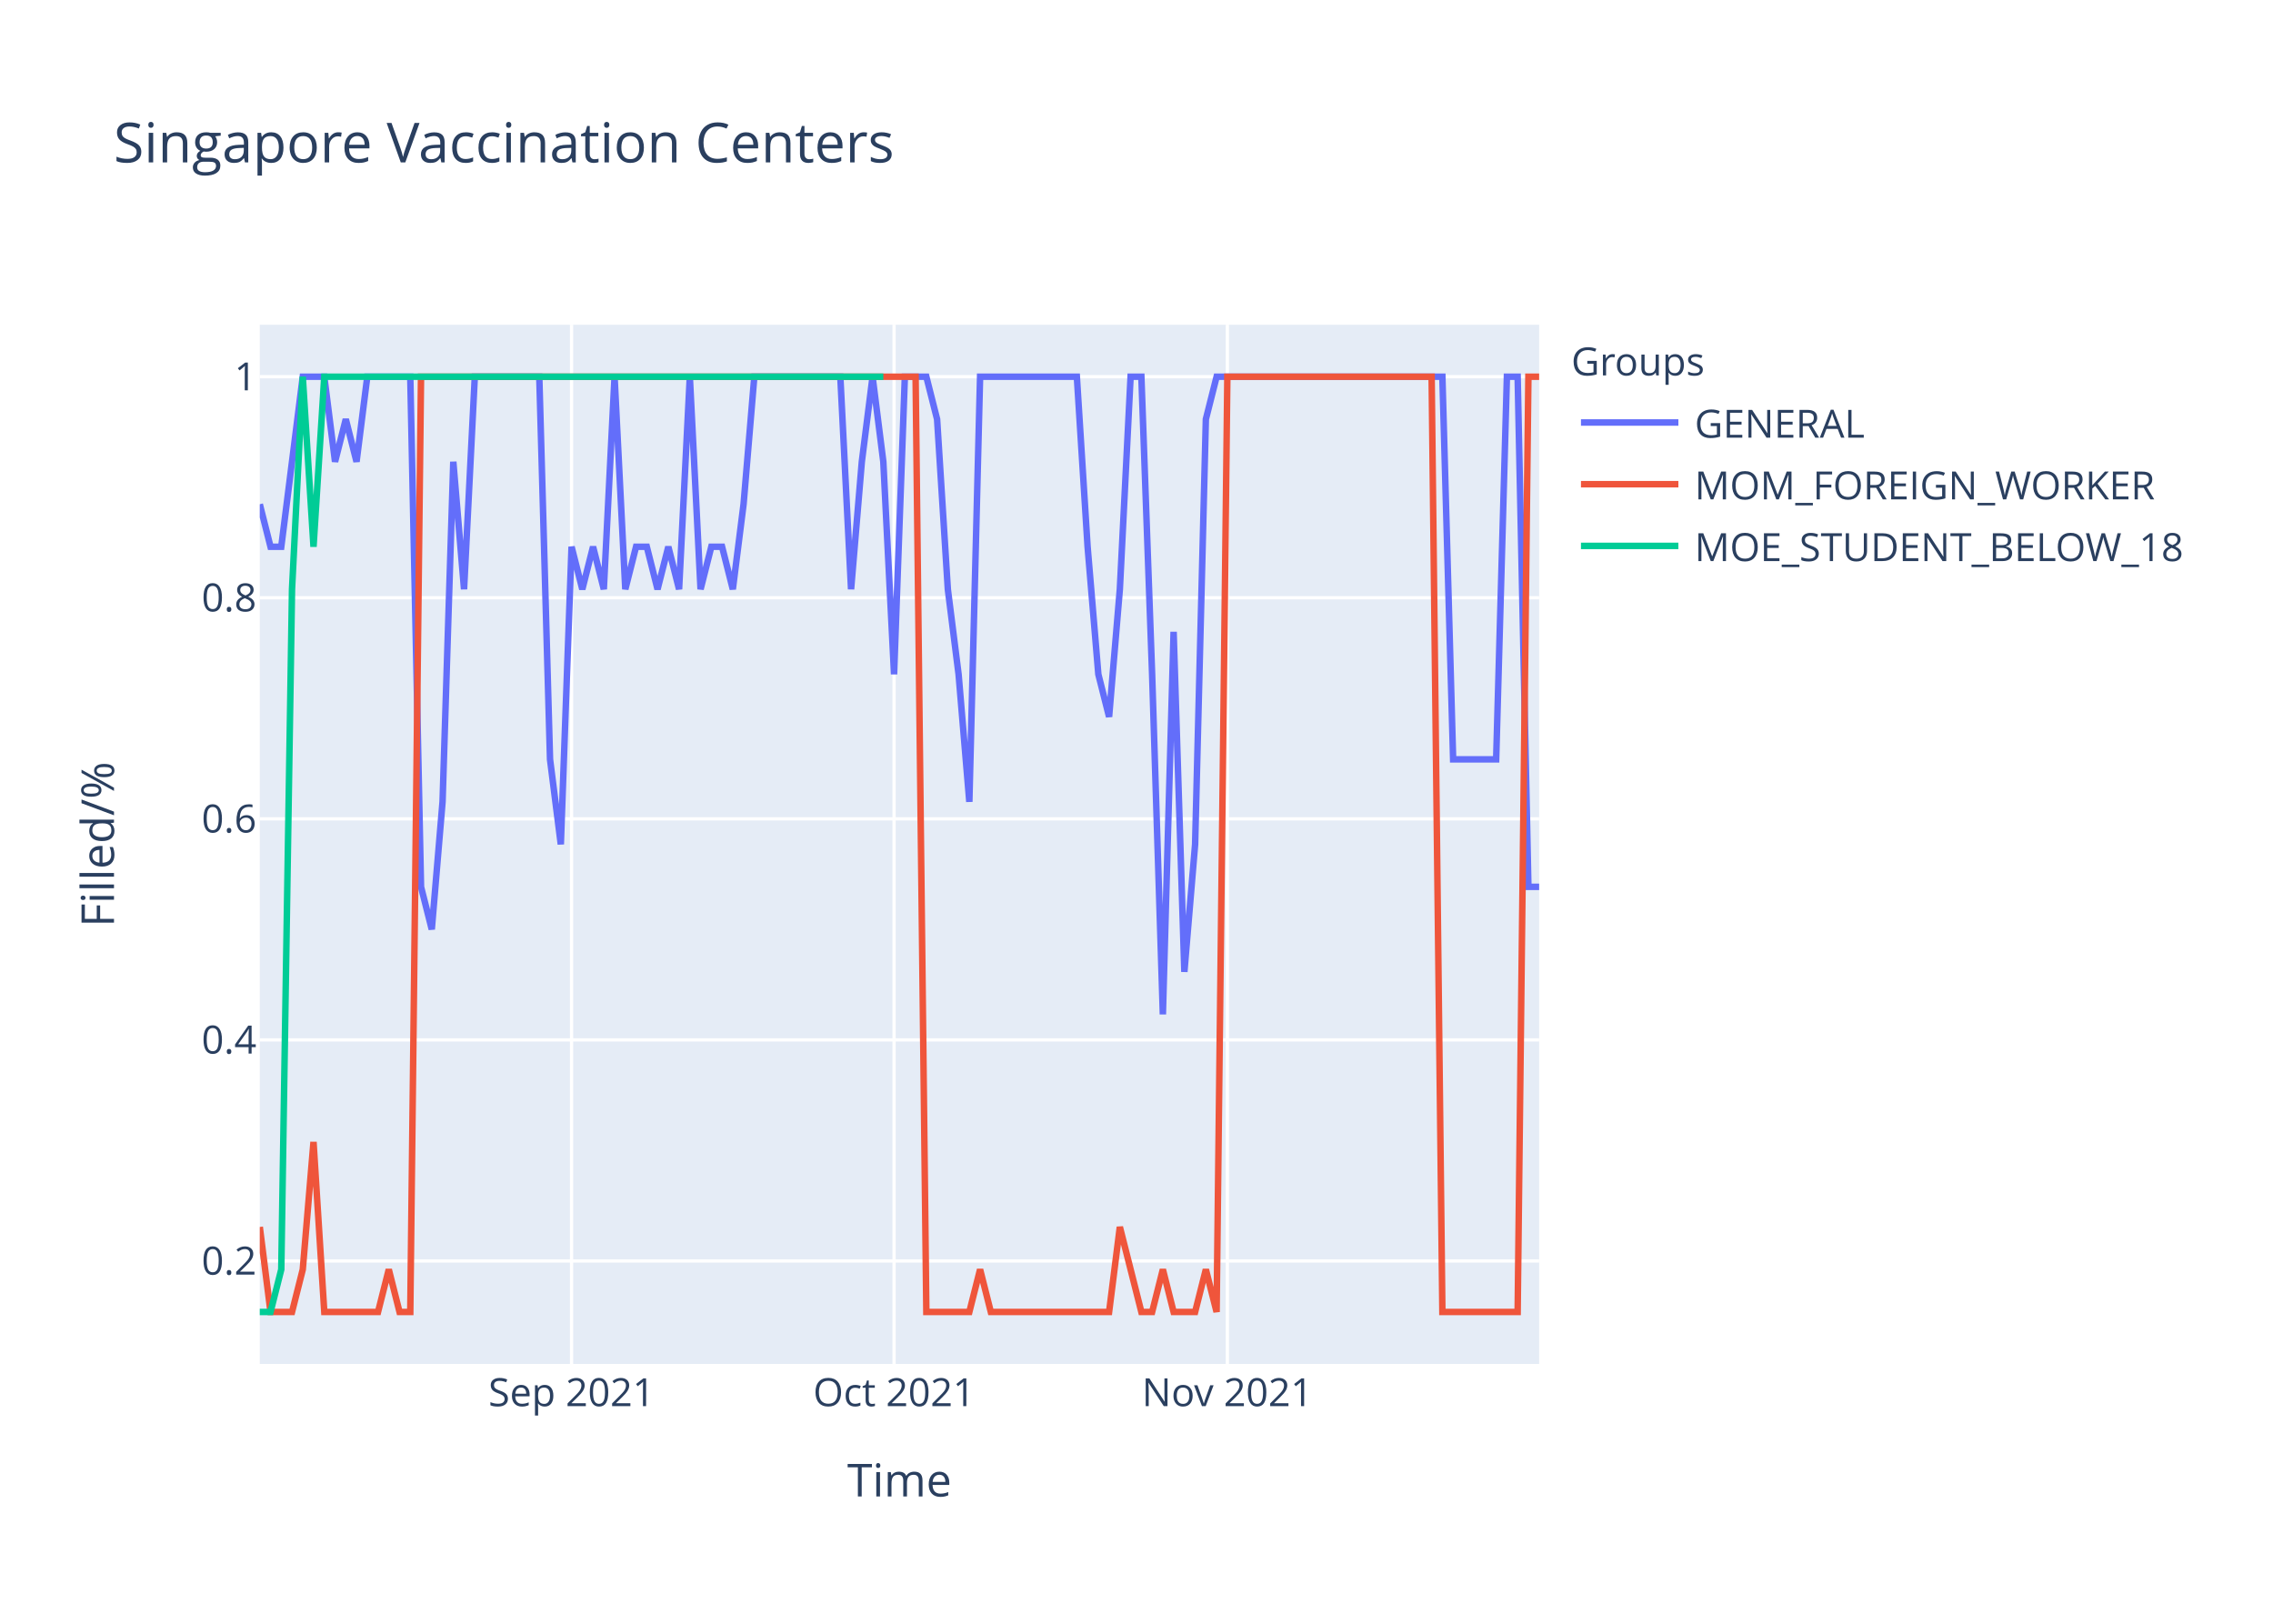
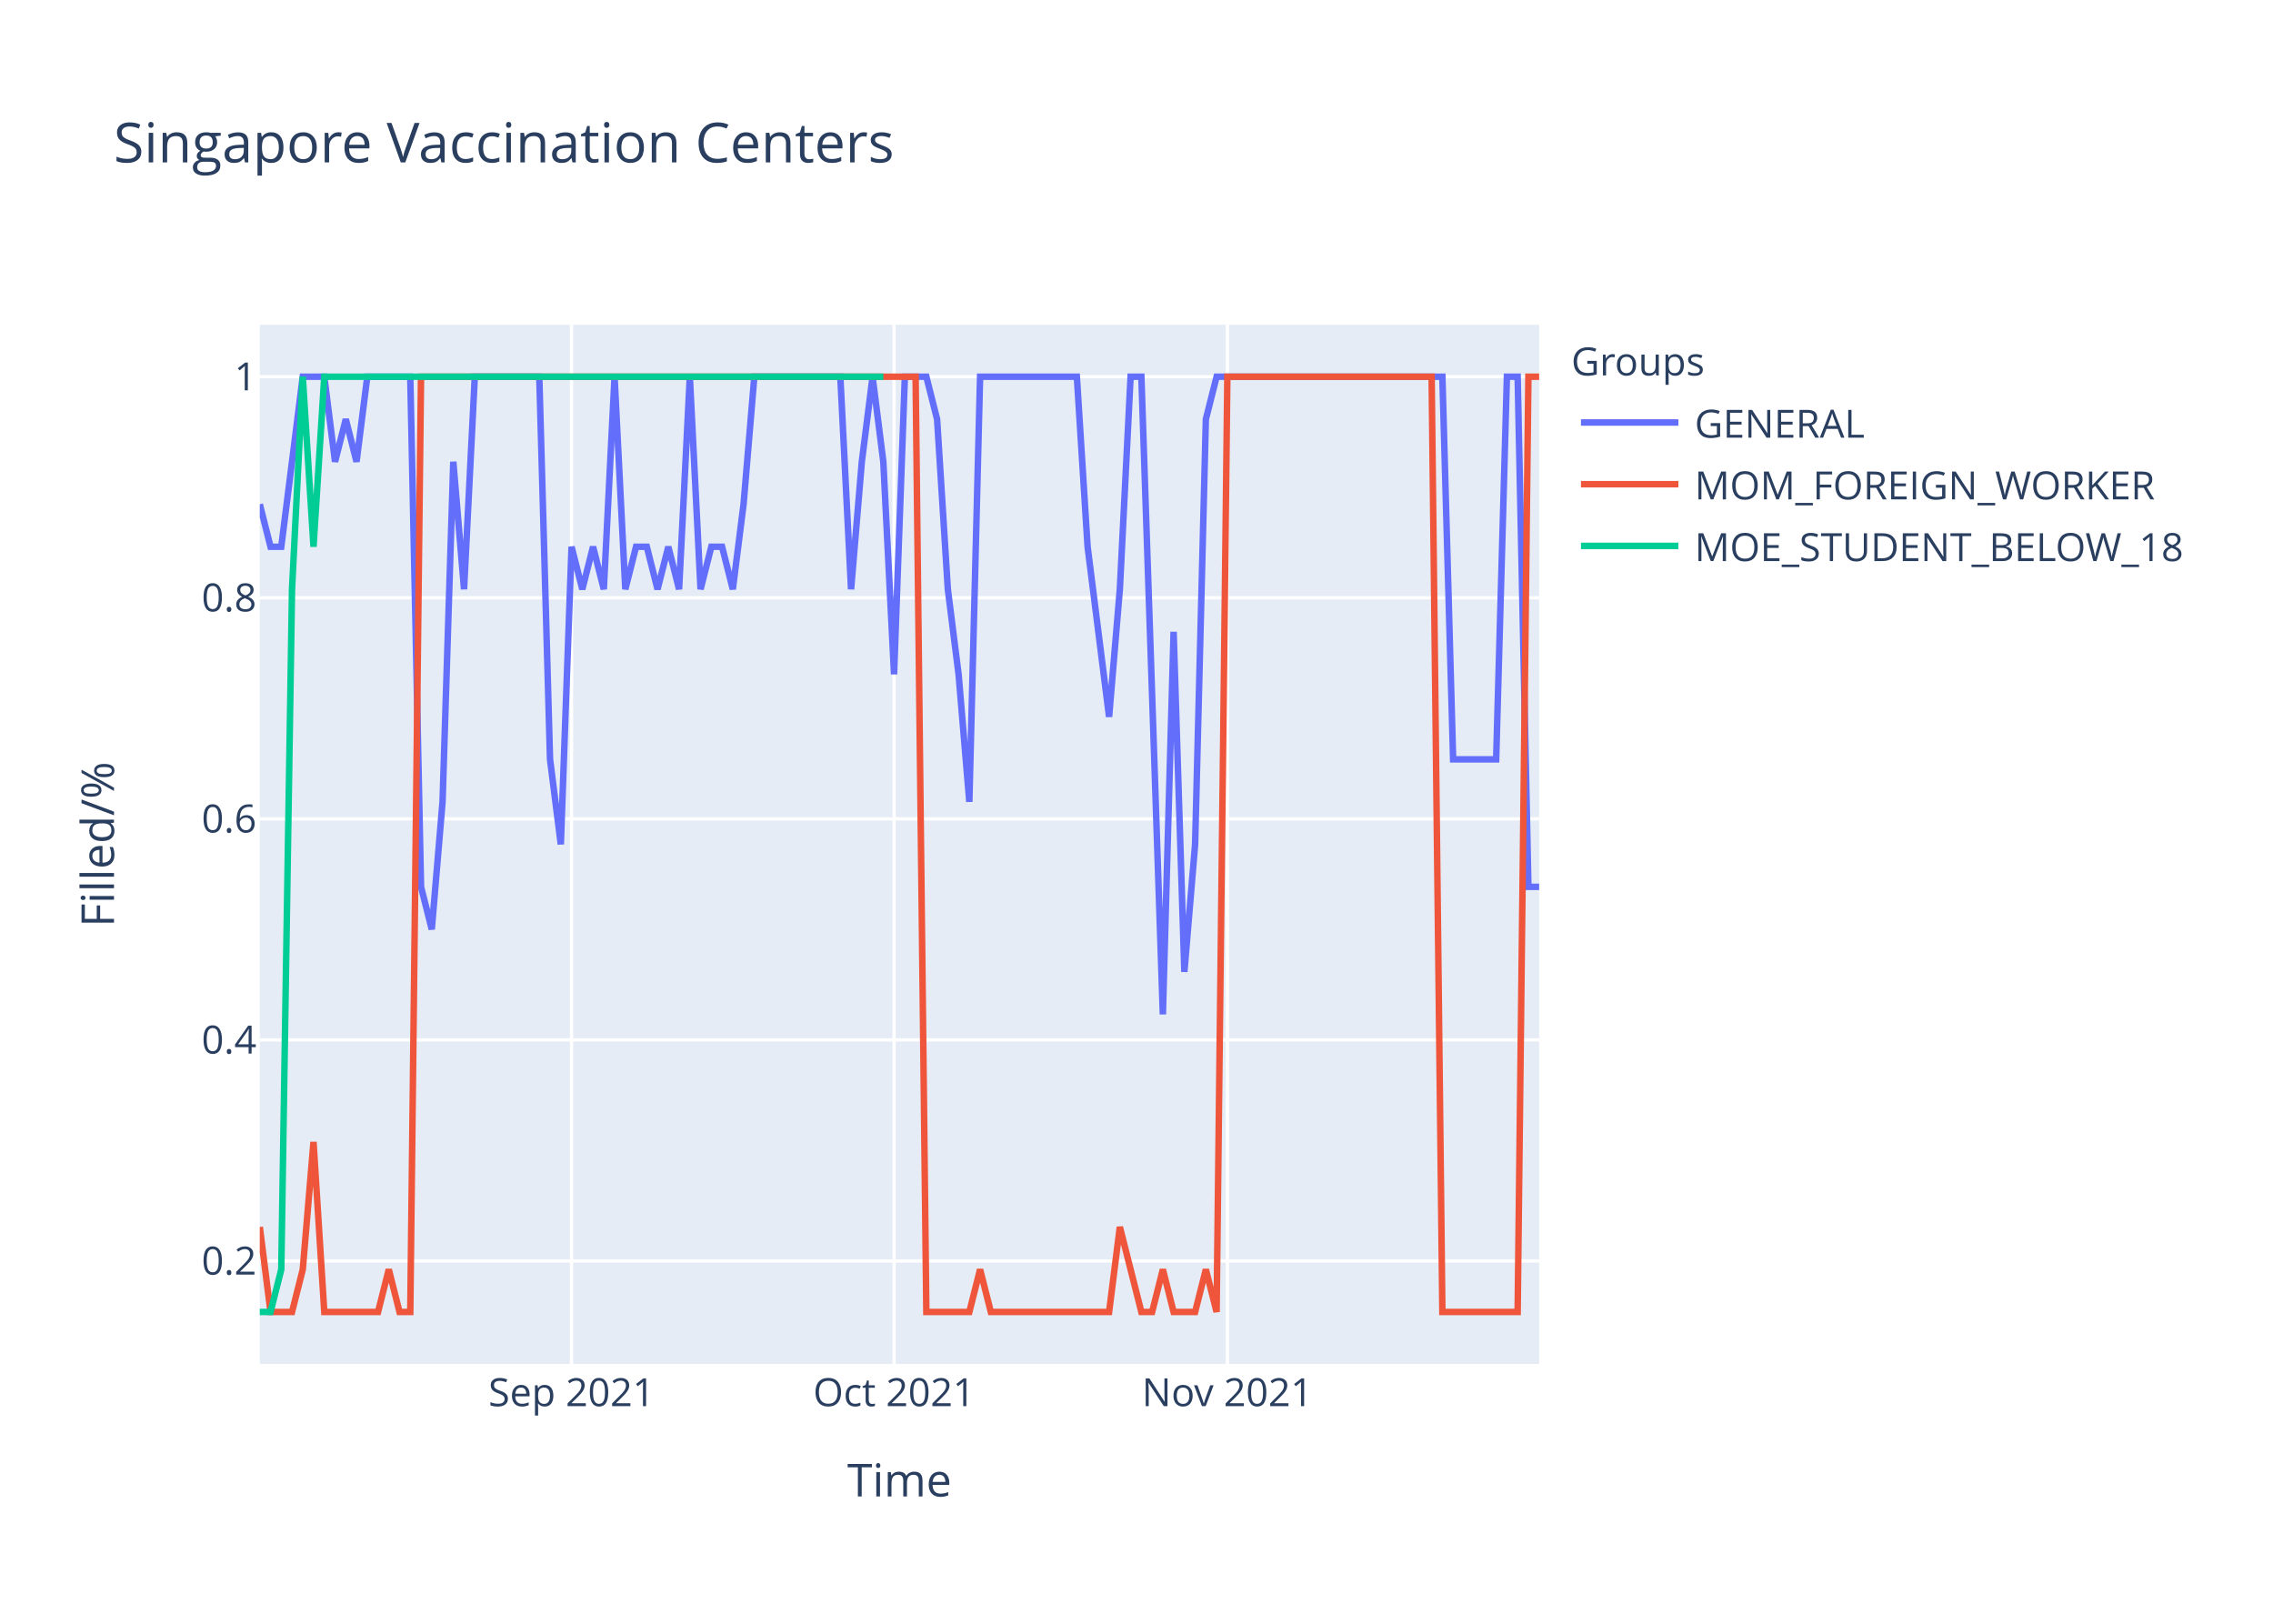
<svg xmlns="http://www.w3.org/2000/svg" class="main-svg" width="700" height="500" style="" viewBox="0 0 700 500">
  <rect x="0" y="0" width="700" height="500" style="fill: rgb(255, 255, 255); fill-opacity: 1;" />
-   <defs id="defs-fd1545">
+   <defs id="defs-479ca3">
    <g class="clips">
-       <clipPath id="clipfd1545xyplot" class="plotclip">
+       <clipPath id="clip479ca3xyplot" class="plotclip">
        <rect width="394" height="320" />
      </clipPath>
-       <clipPath class="axesclip" id="clipfd1545x">
+       <clipPath class="axesclip" id="clip479ca3x">
        <rect x="80" y="0" width="394" height="500" />
      </clipPath>
-       <clipPath class="axesclip" id="clipfd1545y">
+       <clipPath class="axesclip" id="clip479ca3y">
        <rect x="0" y="100" width="700" height="320" />
      </clipPath>
-       <clipPath class="axesclip" id="clipfd1545xy">
+       <clipPath class="axesclip" id="clip479ca3xy">
        <rect x="80" y="100" width="394" height="320" />
      </clipPath>
    </g>
    <g class="gradients" />
  </defs>
  <g class="bglayer">
    <rect class="bg" x="80" y="100" width="394" height="320" style="fill: rgb(229, 236, 246); fill-opacity: 1; stroke-width: 0;" />
  </g>
  <g class="layer-below">
    <g class="imagelayer" />
    <g class="shapelayer" />
  </g>
  <g class="cartesianlayer">
    <g class="subplot xy">
      <g class="layer-subplot">
        <g class="shapelayer" />
        <g class="imagelayer" />
      </g>
      <g class="gridlayer">
        <g class="x">
          <path class="xgrid crisp" transform="translate(176.02,0)" d="M0,100v320" style="stroke: rgb(255, 255, 255); stroke-opacity: 1; stroke-width: 1px;" />
          <path class="xgrid crisp" transform="translate(275.34,0)" d="M0,100v320" style="stroke: rgb(255, 255, 255); stroke-opacity: 1; stroke-width: 1px;" />
          <path class="xgrid crisp" transform="translate(377.98,0)" d="M0,100v320" style="stroke: rgb(255, 255, 255); stroke-opacity: 1; stroke-width: 1px;" />
        </g>
        <g class="y">
          <path class="ygrid crisp" transform="translate(0,388.29)" d="M80,0h394" style="stroke: rgb(255, 255, 255); stroke-opacity: 1; stroke-width: 1px;" />
          <path class="ygrid crisp" transform="translate(0,320.22)" d="M80,0h394" style="stroke: rgb(255, 255, 255); stroke-opacity: 1; stroke-width: 1px;" />
          <path class="ygrid crisp" transform="translate(0,252.15)" d="M80,0h394" style="stroke: rgb(255, 255, 255); stroke-opacity: 1; stroke-width: 1px;" />
          <path class="ygrid crisp" transform="translate(0,184.07)" d="M80,0h394" style="stroke: rgb(255, 255, 255); stroke-opacity: 1; stroke-width: 1px;" />
          <path class="ygrid crisp" transform="translate(0,116)" d="M80,0h394" style="stroke: rgb(255, 255, 255); stroke-opacity: 1; stroke-width: 1px;" />
        </g>
      </g>
      <g class="zerolinelayer" />
      <path class="xlines-below" />
      <path class="ylines-below" />
      <g class="overlines-below" />
      <g class="xaxislayer-below" />
      <g class="yaxislayer-below" />
      <g class="overaxes-below" />
-       <g class="plot" transform="translate(80,100)" clip-path="url('#clipfd1545xyplot')">
+       <g class="plot" transform="translate(80,100)" clip-path="url('#clip479ca3xyplot')">
        <g class="scatterlayer mlayer">
-           <g class="trace scatter tracece46c5" style="stroke-miterlimit: 2; opacity: 1;">
+           <g class="trace scatter trace5a6d92" style="stroke-miterlimit: 2; opacity: 1;">
            <g class="fills" />
            <g class="errorbars" />
            <g class="lines">
-               <path class="js-line" d="M0,55.27L3.31,68.36L6.62,68.36L13.24,16L16.55,16L19.87,16L23.18,42.18L26.49,29.09L29.8,42.18L33.11,16L36.42,16L46.35,16L49.66,173.09L52.97,186.18L56.29,146.91L59.6,42.18L62.91,81.45L66.22,16L69.53,16L86.08,16L89.39,133.82L92.71,160L96.02,68.36L99.33,81.45L102.64,68.36L105.95,81.45L109.26,16L112.57,81.45L115.88,68.36L119.19,68.36L122.5,81.45L125.82,68.36L129.13,81.45L132.44,16L135.75,81.45L139.06,68.36L142.37,68.36L145.68,81.45L148.99,55.27L152.3,16L155.61,16L178.79,16L182.1,81.45L185.41,42.18L188.72,16L192.03,42.18L195.34,107.64L198.66,16L201.97,16L205.28,16L208.59,29.09L211.9,81.45L215.21,107.64L218.52,146.91L221.83,16L251.63,16L254.94,68.36L258.25,107.64L261.56,120.73L264.87,81.45L268.18,16L271.5,16L274.81,107.64L278.12,212.36L281.43,94.55L284.74,199.27L288.05,160L291.36,29.09L294.67,16L364.2,16L367.51,133.82L380.76,133.82L384.07,16L387.38,16L390.69,173.09L394,173.09" style="vector-effect: non-scaling-stroke; fill: none; stroke: rgb(99, 110, 250); stroke-opacity: 1; stroke-width: 2px; opacity: 1;" />
+               <path class="js-line" d="M0,55.27L3.31,68.36L6.62,68.36L13.24,16L16.55,16L19.87,16L23.18,42.18L26.49,29.09L29.8,42.18L33.11,16L36.42,16L46.35,16L49.66,173.09L52.97,186.18L56.29,146.91L59.6,42.18L62.91,81.45L66.22,16L69.53,16L86.08,16L89.39,133.82L92.71,160L96.02,68.36L99.33,81.45L102.64,68.36L105.95,81.45L109.26,16L112.57,81.45L115.88,68.36L119.19,68.36L122.5,81.45L125.82,68.36L129.13,81.45L132.44,16L135.75,81.45L139.06,68.36L142.37,68.36L145.68,81.45L148.99,55.27L152.3,16L155.61,16L178.79,16L182.1,81.45L185.41,42.18L188.72,16L192.03,42.18L195.34,107.64L198.66,16L201.97,16L205.28,16L208.59,29.09L211.9,81.45L215.21,107.64L218.52,146.91L221.83,16L251.63,16L254.94,68.36L261.56,120.73L264.87,81.45L268.18,16L271.5,16L278.12,212.36L281.43,94.55L284.74,199.27L288.05,160L291.36,29.09L294.67,16L364.2,16L367.51,133.82L380.76,133.82L384.07,16L387.38,16L390.69,173.09L394,173.09" style="vector-effect: non-scaling-stroke; fill: none; stroke: rgb(99, 110, 250); stroke-opacity: 1; stroke-width: 2px; opacity: 1;" />
            </g>
            <g class="points" />
            <g class="text" />
          </g>
-           <g class="trace scatter trace0c0590" style="stroke-miterlimit: 2; opacity: 1;">
+           <g class="trace scatter trace8aa2f5" style="stroke-miterlimit: 2; opacity: 1;">
            <g class="fills" />
            <g class="errorbars" />
            <g class="lines">
              <path class="js-line" d="M0,277.82L3.31,304L6.62,304L9.93,304L13.24,290.91L16.55,251.64L19.87,304L36.42,304L39.73,290.91L43.04,304L46.35,304L49.66,16L52.97,16L201.97,16L205.28,304L218.52,304L221.83,290.91L225.14,304L228.45,304L261.56,304L264.87,277.82L271.5,304L274.81,304L278.12,290.91L281.43,304L288.05,304L291.36,290.91L294.67,304L297.98,16L360.89,16L364.2,304L387.38,304L390.69,16L394,16" style="vector-effect: non-scaling-stroke; fill: none; stroke: rgb(239, 85, 59); stroke-opacity: 1; stroke-width: 2px; opacity: 1;" />
            </g>
            <g class="points" />
            <g class="text" />
          </g>
-           <g class="trace scatter trace2e74e0" style="stroke-miterlimit: 2; opacity: 1;">
+           <g class="trace scatter trace14eef7" style="stroke-miterlimit: 2; opacity: 1;">
            <g class="fills" />
            <g class="errorbars" />
            <g class="lines">
              <path class="js-line" d="M0,304L3.31,304L6.62,290.91L9.93,81.45L13.24,16L16.55,68.36L19.87,16L192.03,16" style="vector-effect: non-scaling-stroke; fill: none; stroke: rgb(0, 204, 150); stroke-opacity: 1; stroke-width: 2px; opacity: 1;" />
            </g>
            <g class="points" />
            <g class="text" />
          </g>
        </g>
      </g>
      <g class="overplot" />
      <path class="xlines-above crisp" d="M0,0" style="fill: none;" />
      <path class="ylines-above crisp" d="M0,0" style="fill: none;" />
      <g class="overlines-above" />
      <g class="xaxislayer-above">
        <g class="xtick">
          <text text-anchor="middle" x="0" y="433" transform="translate(176.02,0)" style="font-family: 'Open Sans', verdana, arial, sans-serif; font-size: 12px; fill: rgb(42, 63, 95); fill-opacity: 1; white-space: pre;">Sep 2021</text>
        </g>
        <g class="xtick">
          <text text-anchor="middle" x="0" y="433" transform="translate(275.34,0)" style="font-family: 'Open Sans', verdana, arial, sans-serif; font-size: 12px; fill: rgb(42, 63, 95); fill-opacity: 1; white-space: pre;">Oct 2021</text>
        </g>
        <g class="xtick">
          <text text-anchor="middle" x="0" y="433" transform="translate(377.98,0)" style="font-family: 'Open Sans', verdana, arial, sans-serif; font-size: 12px; fill: rgb(42, 63, 95); fill-opacity: 1; white-space: pre;">Nov 2021</text>
        </g>
      </g>
      <g class="yaxislayer-above">
        <g class="ytick">
          <text text-anchor="end" x="79" y="4.2" transform="translate(0,388.29)" style="font-family: 'Open Sans', verdana, arial, sans-serif; font-size: 12px; fill: rgb(42, 63, 95); fill-opacity: 1; white-space: pre;">0.2</text>
        </g>
        <g class="ytick">
          <text text-anchor="end" x="79" y="4.2" transform="translate(0,320.22)" style="font-family: 'Open Sans', verdana, arial, sans-serif; font-size: 12px; fill: rgb(42, 63, 95); fill-opacity: 1; white-space: pre;">0.4</text>
        </g>
        <g class="ytick">
          <text text-anchor="end" x="79" y="4.2" transform="translate(0,252.15)" style="font-family: 'Open Sans', verdana, arial, sans-serif; font-size: 12px; fill: rgb(42, 63, 95); fill-opacity: 1; white-space: pre;">0.6</text>
        </g>
        <g class="ytick">
          <text text-anchor="end" x="79" y="4.2" transform="translate(0,184.07)" style="font-family: 'Open Sans', verdana, arial, sans-serif; font-size: 12px; fill: rgb(42, 63, 95); fill-opacity: 1; white-space: pre;">0.8</text>
        </g>
        <g class="ytick">
          <text text-anchor="end" x="79" y="4.2" transform="translate(0,116)" style="font-family: 'Open Sans', verdana, arial, sans-serif; font-size: 12px; fill: rgb(42, 63, 95); fill-opacity: 1; white-space: pre;">1</text>
        </g>
      </g>
      <g class="overaxes-above" />
    </g>
  </g>
  <g class="polarlayer" />
  <g class="ternarylayer" />
  <g class="geolayer" />
  <g class="funnelarealayer" />
  <g class="pielayer" />
  <g class="treemaplayer" />
  <g class="sunburstlayer" />
  <g class="glimages" />
-   <defs id="topdefs-fd1545">
+   <defs id="topdefs-479ca3">
    <g class="clips" />
-     <clipPath id="legendfd1545">
+     <clipPath id="legend479ca3">
      <rect width="206" height="83" x="0" y="0" />
    </clipPath>
  </defs>
  <g class="layer-above">
    <g class="imagelayer" />
    <g class="shapelayer" />
  </g>
  <g class="infolayer">
    <g class="legend" pointer-events="all" transform="translate(481.88,100)">
      <rect class="bg" shape-rendering="crispEdges" width="206" height="83" x="0" y="0" style="stroke: rgb(68, 68, 68); stroke-opacity: 1; fill: rgb(255, 255, 255); fill-opacity: 1; stroke-width: 0px;" />
-       <g class="scrollbox" transform="" clip-path="url('#legendfd1545')">
+       <g class="scrollbox" transform="" clip-path="url('#legend479ca3')">
        <text class="legendtitletext" text-anchor="start" x="2" y="15.6" style="font-family: 'Open Sans', verdana, arial, sans-serif; font-size: 12px; fill: rgb(42, 63, 95); fill-opacity: 1; white-space: pre;">Groups</text>
        <g class="groups" transform="">
          <g class="traces" transform="translate(0,30.1)" style="opacity: 1;">
            <text class="legendtext" text-anchor="start" x="40" y="4.68" style="font-family: 'Open Sans', verdana, arial, sans-serif; font-size: 12px; fill: rgb(42, 63, 95); fill-opacity: 1; white-space: pre;">GENERAL</text>
            <g class="layers" style="opacity: 1;">
              <g class="legendfill" />
              <g class="legendlines">
                <path class="js-line" d="M5,0h30" style="fill: none; stroke: rgb(99, 110, 250); stroke-opacity: 1; stroke-width: 2px;" />
              </g>
              <g class="legendsymbols">
                <g class="legendpoints" />
              </g>
            </g>
            <rect class="legendtoggle" x="0" y="-9.5" width="200.906" height="19" style="fill: rgb(0, 0, 0); fill-opacity: 0;" />
          </g>
        </g>
        <g class="groups" transform="">
          <g class="traces" transform="translate(0,49.1)" style="opacity: 1;">
            <text class="legendtext" text-anchor="start" x="40" y="4.68" style="font-family: 'Open Sans', verdana, arial, sans-serif; font-size: 12px; fill: rgb(42, 63, 95); fill-opacity: 1; white-space: pre;">MOM_FOREIGN_WORKER</text>
            <g class="layers" style="opacity: 1;">
              <g class="legendfill" />
              <g class="legendlines">
                <path class="js-line" d="M5,0h30" style="fill: none; stroke: rgb(239, 85, 59); stroke-opacity: 1; stroke-width: 2px;" />
              </g>
              <g class="legendsymbols">
                <g class="legendpoints" />
              </g>
            </g>
            <rect class="legendtoggle" x="0" y="-9.5" width="200.906" height="19" style="fill: rgb(0, 0, 0); fill-opacity: 0;" />
          </g>
        </g>
        <g class="groups" transform="">
          <g class="traces" transform="translate(0,68.1)" style="opacity: 1;">
            <text class="legendtext" text-anchor="start" x="40" y="4.68" style="font-family: 'Open Sans', verdana, arial, sans-serif; font-size: 12px; fill: rgb(42, 63, 95); fill-opacity: 1; white-space: pre;">MOE_STUDENT_BELOW_18</text>
            <g class="layers" style="opacity: 1;">
              <g class="legendfill" />
              <g class="legendlines">
                <path class="js-line" d="M5,0h30" style="fill: none; stroke: rgb(0, 204, 150); stroke-opacity: 1; stroke-width: 2px;" />
              </g>
              <g class="legendsymbols">
                <g class="legendpoints" />
              </g>
            </g>
            <rect class="legendtoggle" x="0" y="-9.5" width="200.906" height="19" style="fill: rgb(0, 0, 0); fill-opacity: 0;" />
          </g>
        </g>
      </g>
      <rect class="scrollbar" rx="20" ry="3" width="0" height="0" x="0" y="0" style="fill: rgb(128, 139, 164); fill-opacity: 1;" />
    </g>
    <g class="g-gtitle">
      <text class="gtitle" x="35" y="50" text-anchor="start" dy="0em" style="font-family: 'Open Sans', verdana, arial, sans-serif; font-size: 17px; fill: rgb(42, 63, 95); opacity: 1; font-weight: normal; white-space: pre;">Singapore Vaccination Centers</text>
    </g>
    <g class="g-xtitle">
      <text class="xtitle" x="277" y="460.8" text-anchor="middle" style="font-family: 'Open Sans', verdana, arial, sans-serif; font-size: 14px; fill: rgb(42, 63, 95); opacity: 1; font-weight: normal; white-space: pre;">Time</text>
    </g>
    <g class="g-ytitle">
      <text class="ytitle" transform="rotate(-90,35.10625,260)" x="35.106" y="260" text-anchor="middle" style="font-family: 'Open Sans', verdana, arial, sans-serif; font-size: 14px; fill: rgb(42, 63, 95); opacity: 1; font-weight: normal; white-space: pre;">Filled/%</text>
    </g>
  </g>
</svg>
